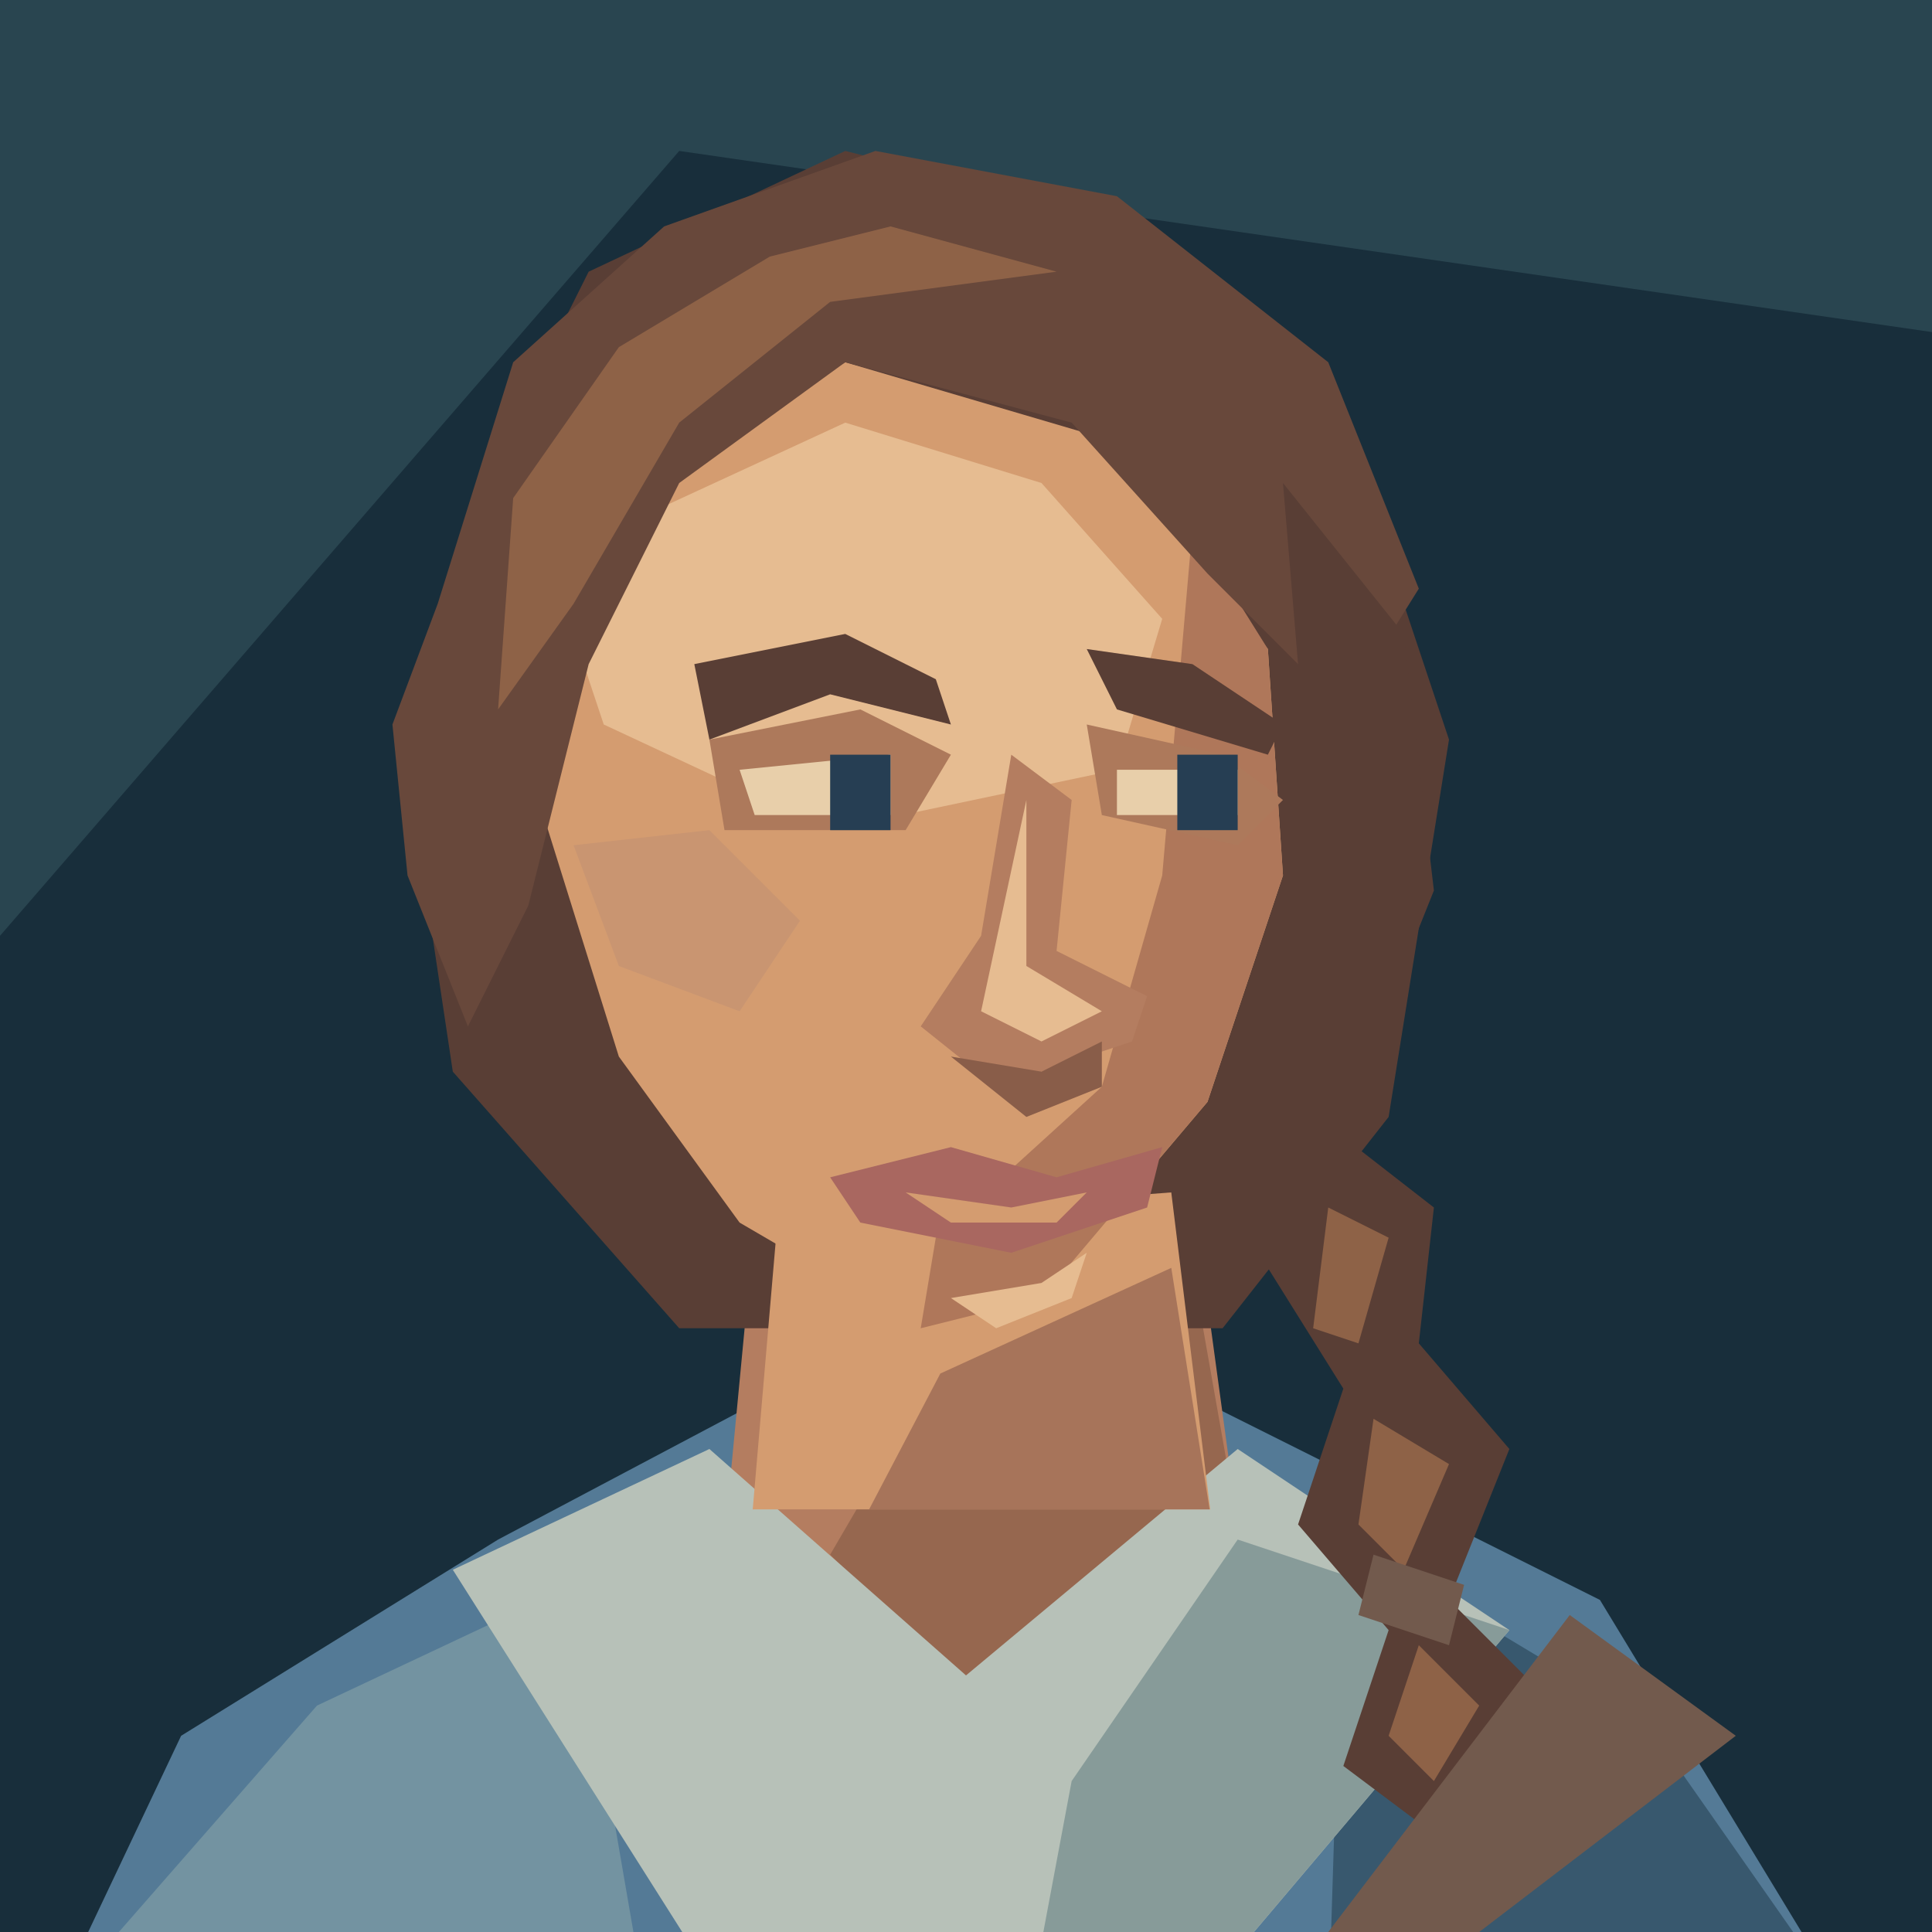
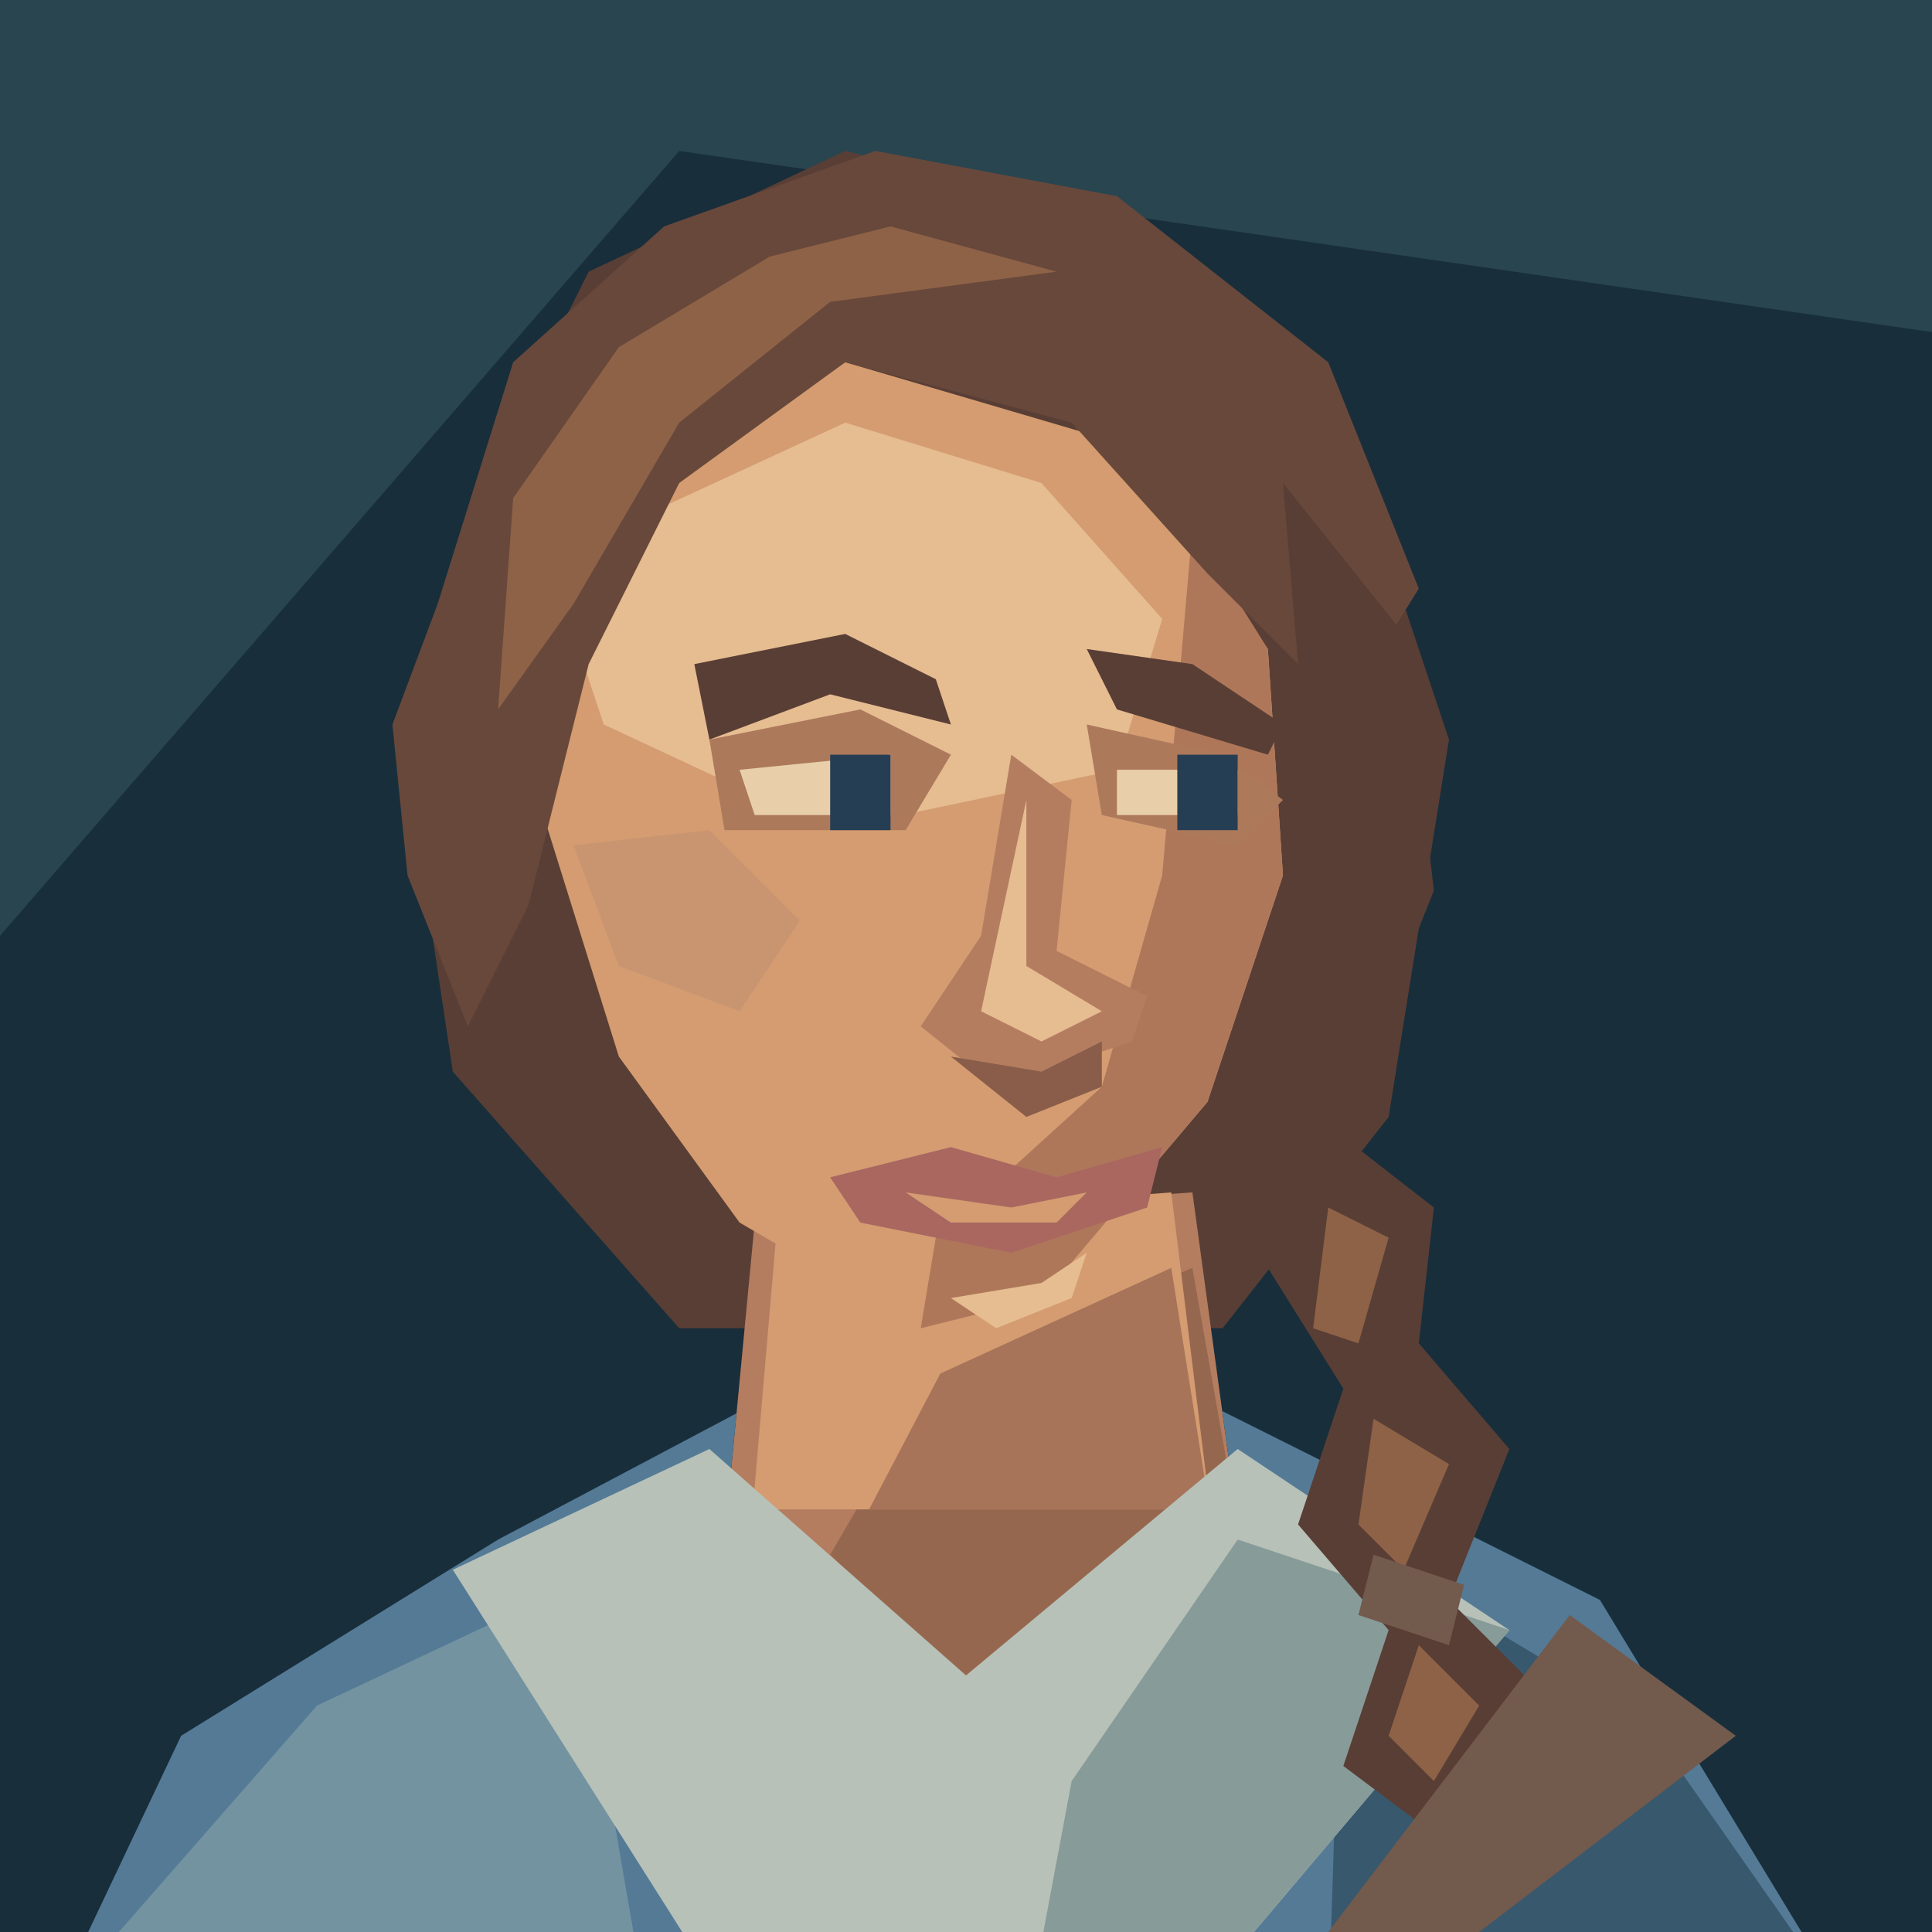
<svg xmlns="http://www.w3.org/2000/svg" width="128" height="128" viewBox="0 0 128 128">
  <path d="M0 0H128V128H0Z" fill="#182e3b" />
  <path d="M0 0H128V22L45 10L0 62Z" fill="#294550" />
-   <g transform="translate(0 6)" data-part="shoulders-and-neck">
-     <path d="M3 128L12 109 33 96 50 87H80L106 100 123 128Z" fill="#547a96" />
-     <path d="M7 123L21 107 38 99 43 128Z" fill="#7393a1" />
-     <path d="M89 96L109 108 123 128H88Z" fill="#38586e" />
+   <path d="M32 32L39 18 56 10 76 15 89 28 96 49 92 74 81 88 45 88 30 71 27 51Z" fill="#593e35" />
+   <g transform="translate(0 6)" data-part="neck">
    <path d="M50 75L48 96 64 110 82 95 79 73Z" fill="#b47d60" />
    <path d="M62 85L79 78 82 95 65 107 55 97Z" fill="#96674f" />
-     <path d="M30 98L47 90 64 105 82 90 100 102 78 128H49Z" fill="#b7c1b8" />
-     <path d="M82 96L100 102 78 128H68L71 112Z" fill="#879b99" />
  </g>
-   <path d="M32 32L39 18 56 10 76 15 89 28 96 49 92 74 81 88 45 88 30 71 27 51Z" fill="#593e35" />
  <g data-part="neck-root">
    <polygon points="51.50,81 49.87,100 80.18,100 77.60,79" fill="#d49c70" />
    <polygon points="62.30,91 77.60,84 80.14,100 57.58,100" fill="#a7745a" />
+   </g>
+   <g transform="translate(0 6)" data-part="clothing">
+     <defs>
+       <clipPath id="shoulder-neckline" clipPathUnits="userSpaceOnUse">
+         <path d="M0 0H128V160H0Z M50 75L48 96 64 110 82 95 79 73Z" clip-rule="evenodd" />
+       </clipPath>
+     </defs>
+     <g clip-path="url(#shoulder-neckline)">
+       <path d="M3 128L12 109 33 96 50 87H80L106 100 123 128Z" fill="#547a96" />
+       <path d="M7 123L21 107 38 99 43 128Z" fill="#7393a1" />
+       <path d="M89 96L109 108 123 128H88Z" fill="#38586e" />
+     </g>
+     <path d="M30 98L47 90 64 105 82 90 100 102 78 128H49Z" fill="#b7c1b8" />
+     <path d="M82 96L100 102 78 128H68L71 112Z" fill="#879b99" />
  </g>
  <path d="M42 32L56 24 73 29 84 43 85 58 80 73 69 86 61 88 49 81 41 70 36 54 35 43Z" fill="#d49c70" />
  <path d="M43 34L56 28 69 32 77 41 74 51 55 55 40 48 38 42Z" fill="#e6bc91" />
  <path d="M79 35L84 43 85 58 80 73 69 86 61 88 62 82 73 72 77 58Z" fill="#af775a" />
  <path d="M38 56L47 55 53 61 49 67 41 64Z" fill="#c99571" />
  <path d="M47 49L57 47 63 50 60 55 48 55Z M72 48L81 50 85 53 82 56 73 54Z" fill="#ad795b" />
  <path d="M46 44L56 42 62 45 63 48 55 46 47 49Z M72 43L79 44 85 48 84 50 74 47Z" fill="#593e35" />
  <path d="M49 51L59 50V54H50Z M74 51H82V54H74Z" fill="#e8cfaa" />
  <path d="M55 50H59V55H55Z M78 50H82V55H78Z" fill="#263e53" />
  <path d="M67 50L65 62 61 68 66 72 75 69 76 66 70 63 71 53Z" fill="#b47d60" />
  <path d="M68 53L68 64 73 67 69 69 65 67Z" fill="#e6bc91" />
  <path d="M63 70L69 71 73 69 73 72 68 74Z" fill="#895d49" />
  <path d="M55 78L63 76 70 78 77 76 76 80 67 83 57 81Z" fill="#a96760" />
  <path d="M60 79L67 80 72 79 70 81H63Z" fill="#d49c70" />
  <path d="M63 86L69 85 72 83 71 86 66 88Z" fill="#e6bc91" />
  <path d="M29 40L34 24 44 15 58 10 74 13 88 24 94 39 89 47 80 38 71 28 56 24 45 32 39 44 35 60 31 68 27 58 26 48Z" fill="#68483b" />
  <path d="M34 33L41 23 51 17 59 15 70 18 55 20 45 28 38 40 33 47Z" fill="#8e6247" />
  <path d="M85 32L93 42 95 59 89 74 83 81 81 72 87 56Z" fill="#593e35" />
  <path d="M86 73L95 80 94 89 100 96 96 106 104 114 97 123 89 117 92 108 86 101 89 92 84 84Z" fill="#593e35" />
  <path d="M88 80L92 82 90 89 87 88Z M91 94L96 97 93 104 90 101Z M94 109L98 113 95 118 92 115Z" fill="#8e6247" />
  <path d="M91 103L97 105 96 109 90 107Z" fill="#725a4d" />
  <path d="M104 107L115 115 98 128H88Z" fill="#725a4d" />
</svg>
